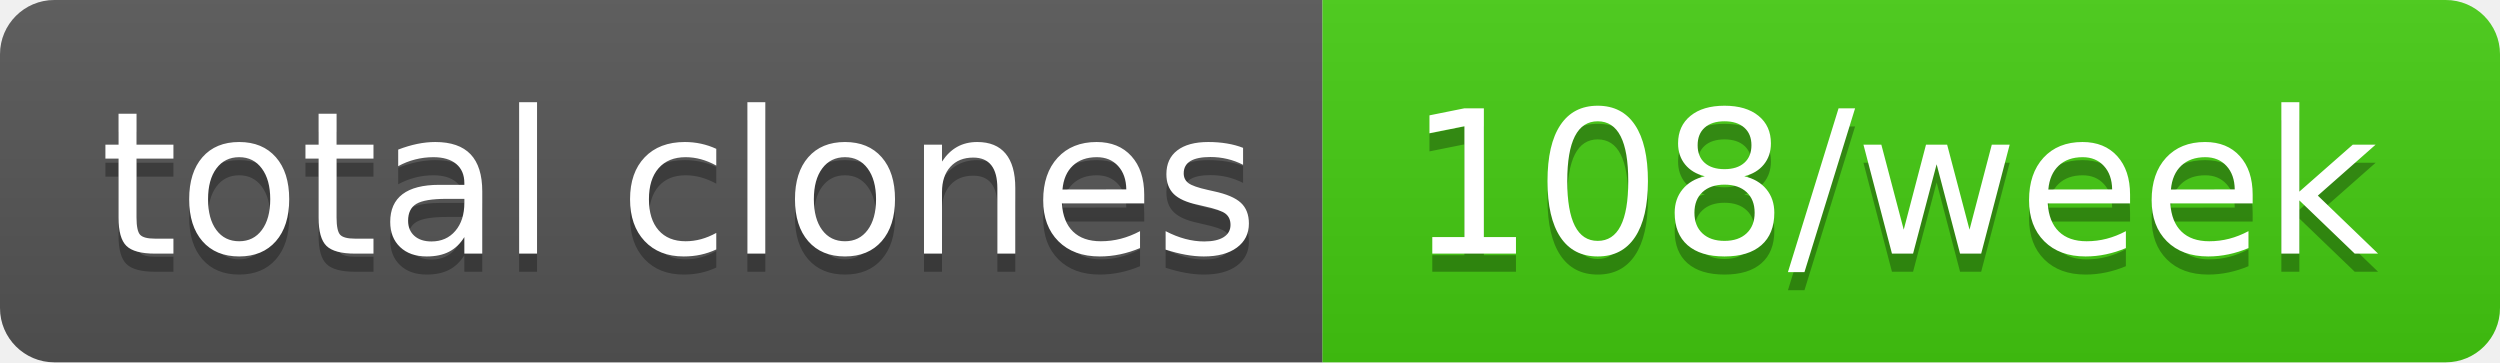
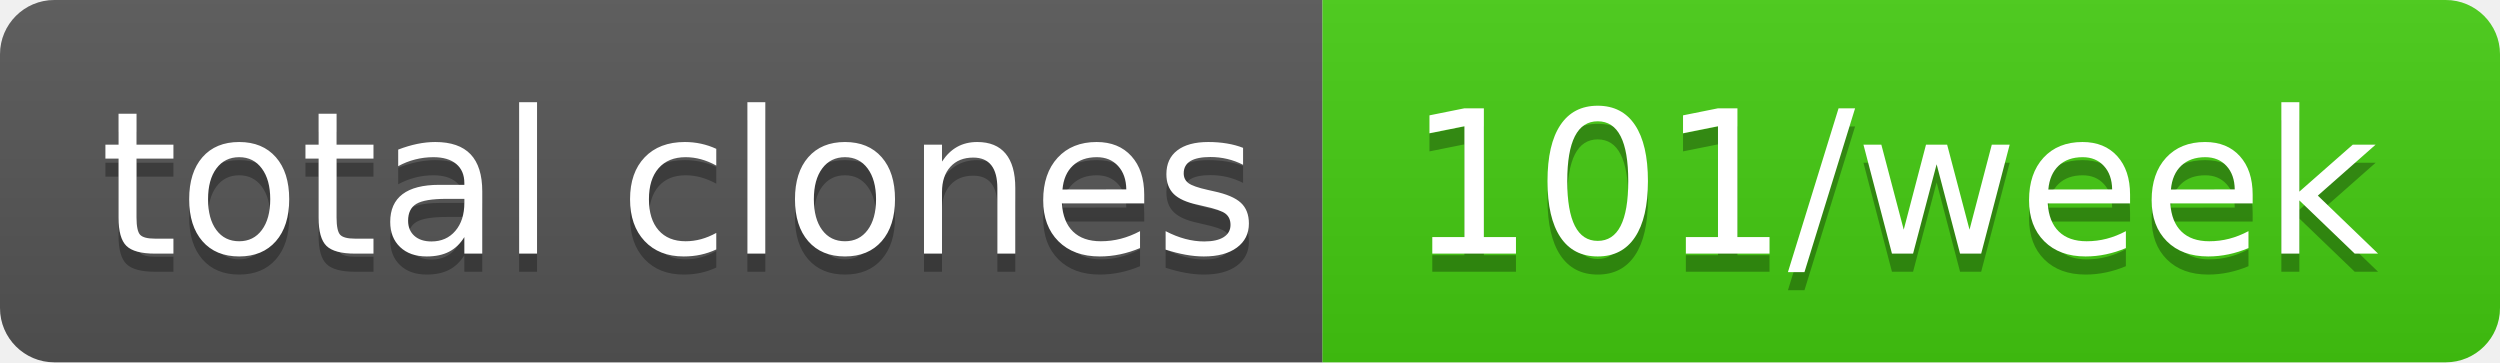
- <svg xmlns="http://www.w3.org/2000/svg" width="138" height="20" role="img" aria-label="total clones: 108/week">
+ <svg xmlns="http://www.w3.org/2000/svg" width="138" height="20" role="img" aria-label="total clones: 101/week">
  <linearGradient id="s" x2="0" y2="100%">
    <stop offset="0" stop-color="#bbb" stop-opacity=".1" />
    <stop offset="1" stop-opacity=".1" />
  </linearGradient>
  <clipPath id="r">
    <rect width="138" height="20" rx="3" fill="#fff" />
  </clipPath>
  <g clip-path="url(#r)">
    <rect width="73" height="20" fill="#555" />
    <rect x="73" width="65" height="20" fill="#4c1" />
    <rect width="138" height="20" fill="url(#s)" />
  </g>
  <g fill="#fff" text-anchor="middle" font-family="Verdana,Geneva,DejaVu Sans,sans-serif" text-rendering="geometricPrecision" font-size="110">
    <text aria-hidden="true" x="375" y="150" fill="#010101" fill-opacity=".3" transform="scale(.1)" textLength="630">total clones</text>
    <text x="375" y="140" transform="scale(.1)" fill="#fff" textLength="630">total clones</text>
-     <text aria-hidden="true" x="1045" y="150" fill="#010101" fill-opacity=".3" transform="scale(.1)" textLength="550">108/week</text>
-     <text x="1045" y="140" transform="scale(.1)" fill="#fff" textLength="550">108/week</text>
+     <text aria-hidden="true" x="1045" y="150" fill="#010101" fill-opacity=".3" transform="scale(.1)" textLength="550">101/week</text>
+     <text x="1045" y="140" transform="scale(.1)" fill="#fff" textLength="550">101/week</text>
  </g>
</svg>
